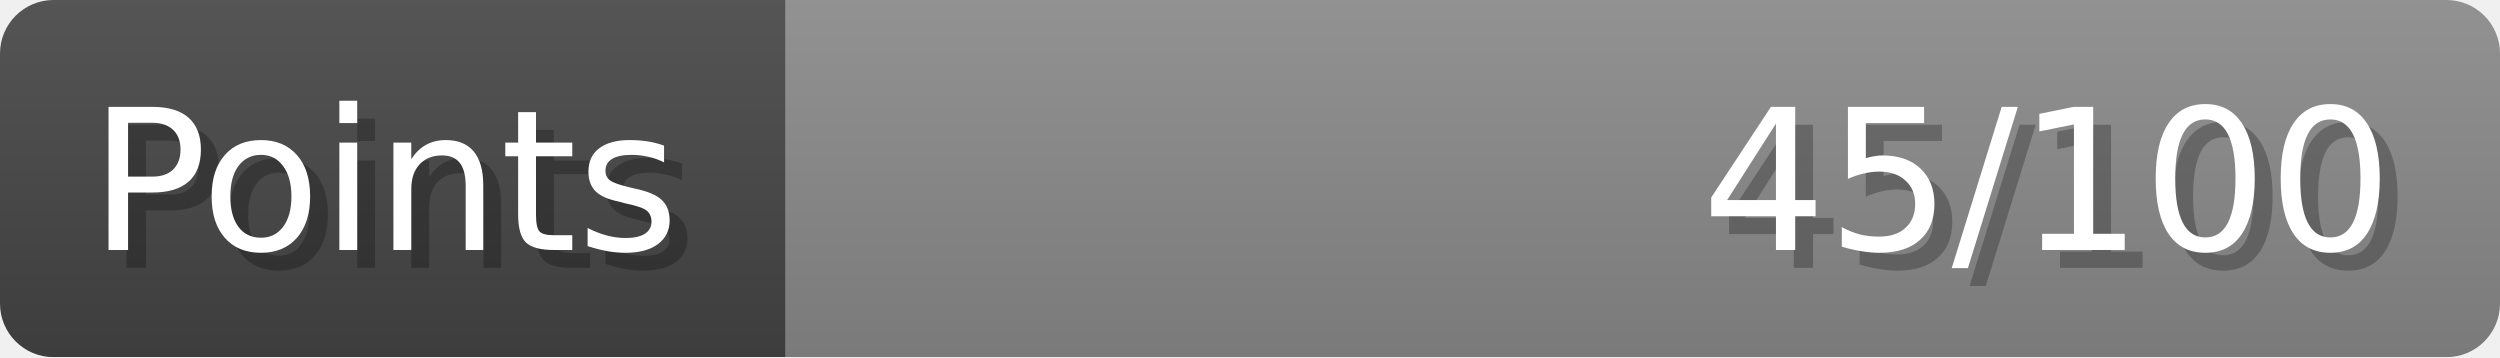
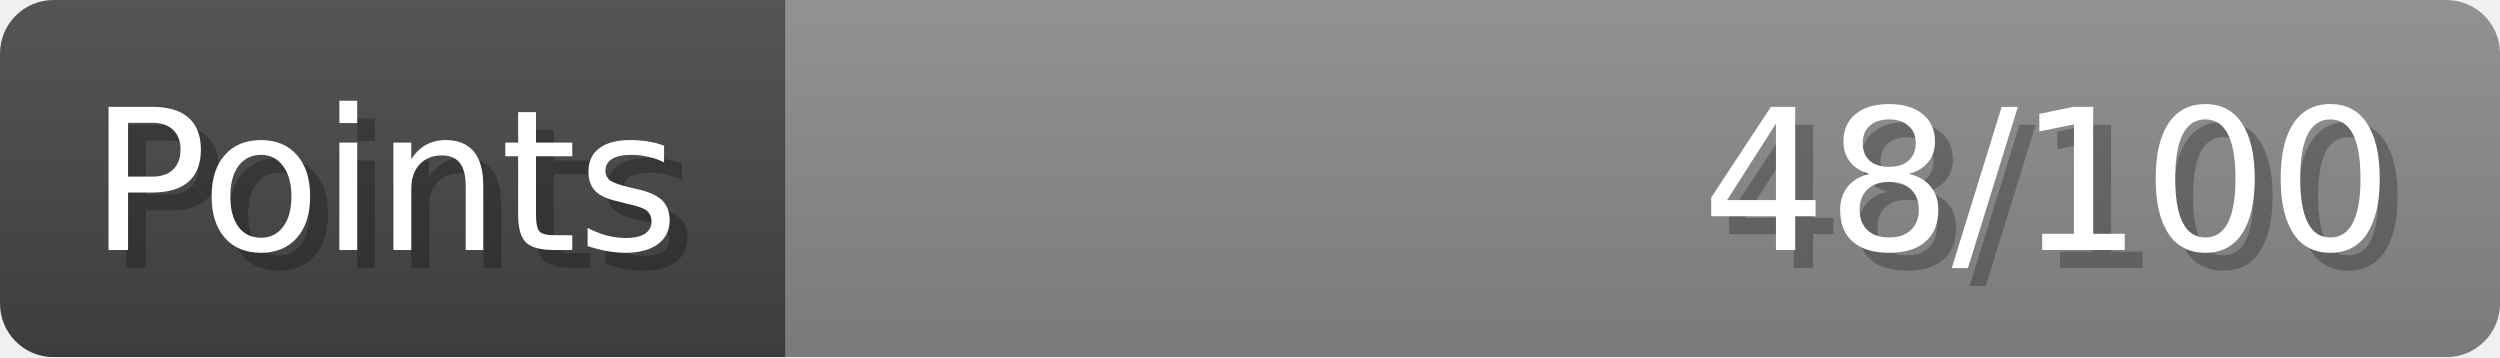
- <svg xmlns="http://www.w3.org/2000/svg" width="140px" height="20px" role="img" aria-label="Points: 45/100">
+ <svg xmlns="http://www.w3.org/2000/svg" width="140px" height="20px" role="img" aria-label="Points: 48/100">
  <linearGradient id="a" x2="0" y2="100%">
    <stop offset="0" stop-opacity=".1" stop-color="#EEE" />
    <stop offset="1" stop-opacity=".1" />
  </linearGradient>
  <mask id="m">
    <rect width="100%" height="100%" rx="3" fill="#FFF" />
  </mask>
  <g mask="url(#m)">
    <rect x="0" y="0" width="44" height="20" fill="#444" />
    <svg x="44" y="0" width="96" height="20">
      <rect width="100%" height="100%" fill="#888888" />
      <rect width="0%" height="100%" fill="#33CC11" transform="">
-         <animate attributeName="width" begin="0.5s" dur="600ms" from="0%" to="45%" repeatCount="1" fill="freeze" calcMode="spline" keyTimes="0; 1" keySplines="0.3, 0.61, 0.355, 1" />
+         <animate attributeName="width" begin="0.5s" dur="600ms" from="0%" to="48%" repeatCount="1" fill="freeze" calcMode="spline" keyTimes="0; 1" keySplines="0.3, 0.61, 0.355, 1" />
      </rect>
    </svg>
    <rect width="140" height="20" fill="url(#a)" />
  </g>
  <g aria-hidden="true" font-size="11" font-family="Verdana, DejaVu Sans, sans-serif" fill="#FFFFFF">
    <text x="6" y="15" fill="#000" opacity="0.25">Points</text>
    <text x="5" y="14">Points</text>
-     <text x="135" y="15" fill="#000" opacity="0.25" text-anchor="end">45/100</text>
-     <text x="134" y="14" text-anchor="end">45/100</text>
+     <text x="135" y="15" fill="#000" opacity="0.25" text-anchor="end">48/100</text>
+     <text x="134" y="14" text-anchor="end">48/100</text>
  </g>
</svg>
